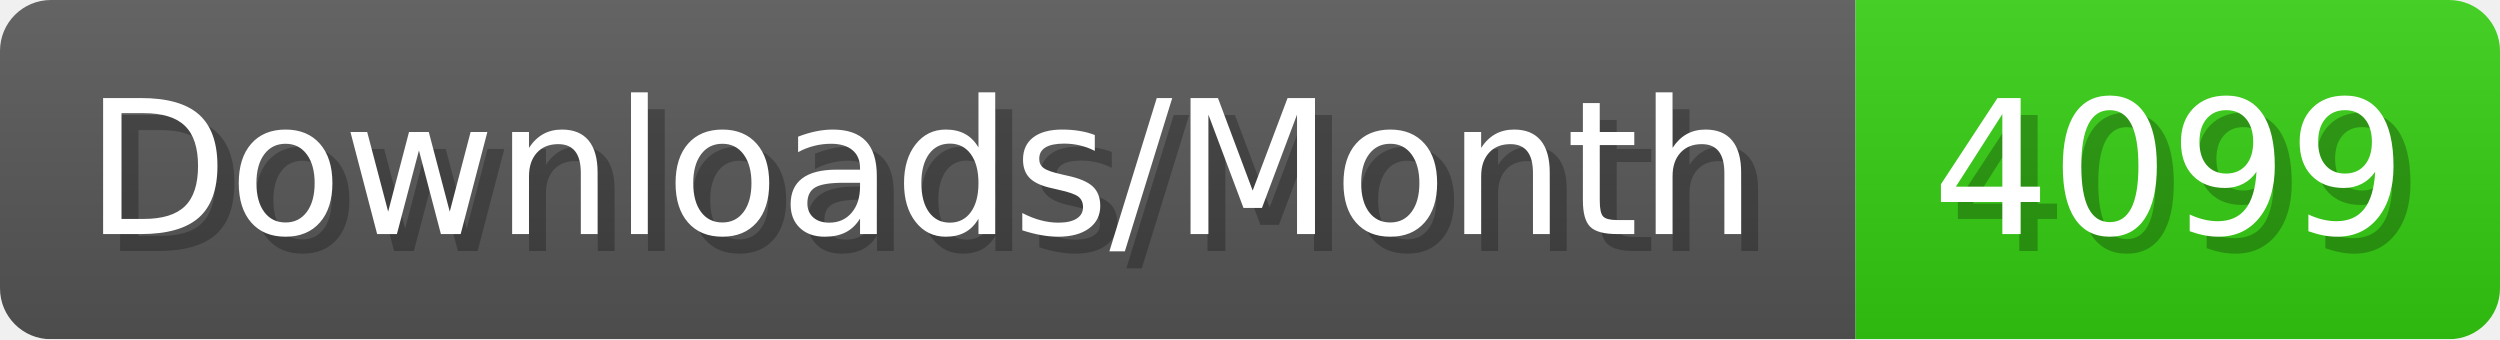
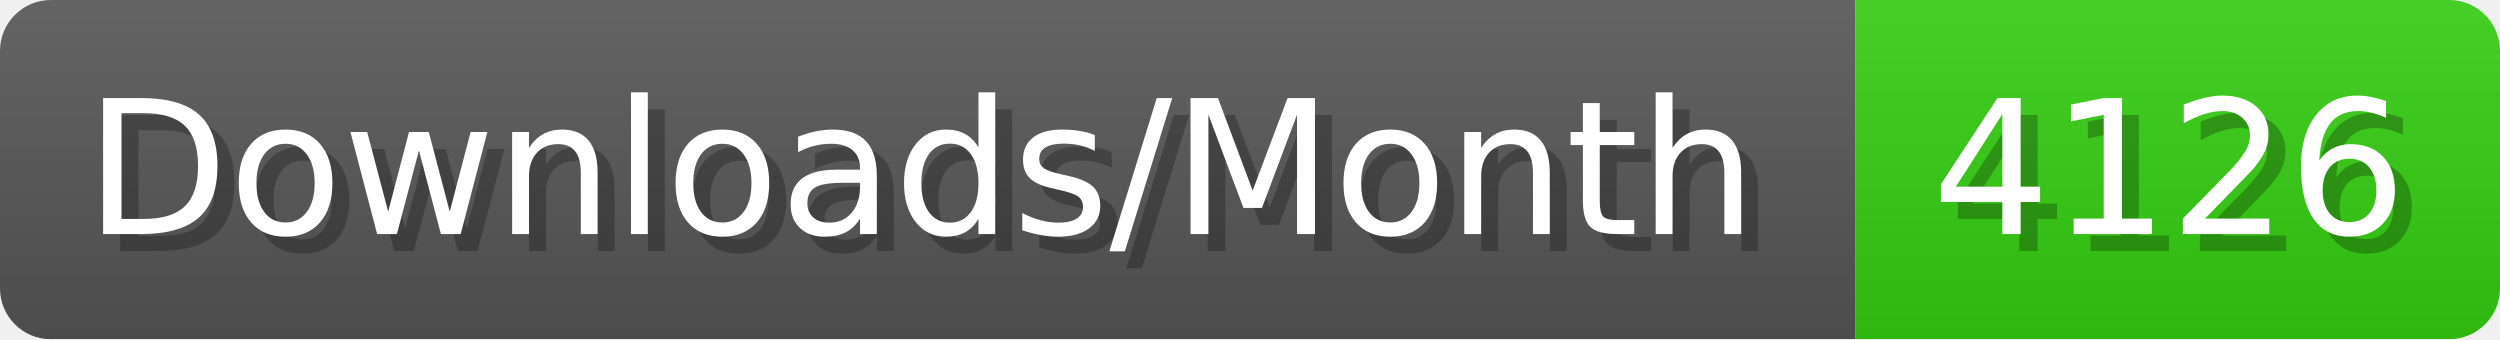
- <svg xmlns="http://www.w3.org/2000/svg" width="147.4" height="20" viewBox="0 0 1474 200" role="img" aria-label="Downloads/Month: 4099">
+ <svg xmlns="http://www.w3.org/2000/svg" width="147.4" height="20" viewBox="0 0 1474 200" role="img" aria-label="Downloads/Month: 4126">
  <linearGradient id="YlXUI" x2="0" y2="100%">
    <stop offset="0" stop-opacity=".1" stop-color="#EEE" />
    <stop offset="1" stop-opacity=".1" />
  </linearGradient>
  <mask id="JHhop">
    <rect width="1474" height="200" rx="30" fill="#FFF" />
  </mask>
  <g mask="url(#JHhop)">
    <rect width="1094" height="200" fill="#555" />
    <rect width="380" height="200" fill="#3C1" x="1094" />
    <rect width="1474" height="200" fill="url(#YlXUI)" />
  </g>
  <g aria-hidden="true" fill="#fff" text-anchor="start" font-family="Verdana,DejaVu Sans,sans-serif" font-size="110">
    <text x="60" y="148" textLength="994" fill="#000" opacity="0.25">Downloads/Month</text>
    <text x="50" y="138" textLength="994">Downloads/Month</text>
-     <text x="1149" y="148" textLength="280" fill="#000" opacity="0.25">4099</text>
-     <text x="1139" y="138" textLength="280">4099</text>
+     <text x="1149" y="148" textLength="280" fill="#000" opacity="0.25">4126</text>
+     <text x="1139" y="138" textLength="280">4126</text>
  </g>
</svg>
